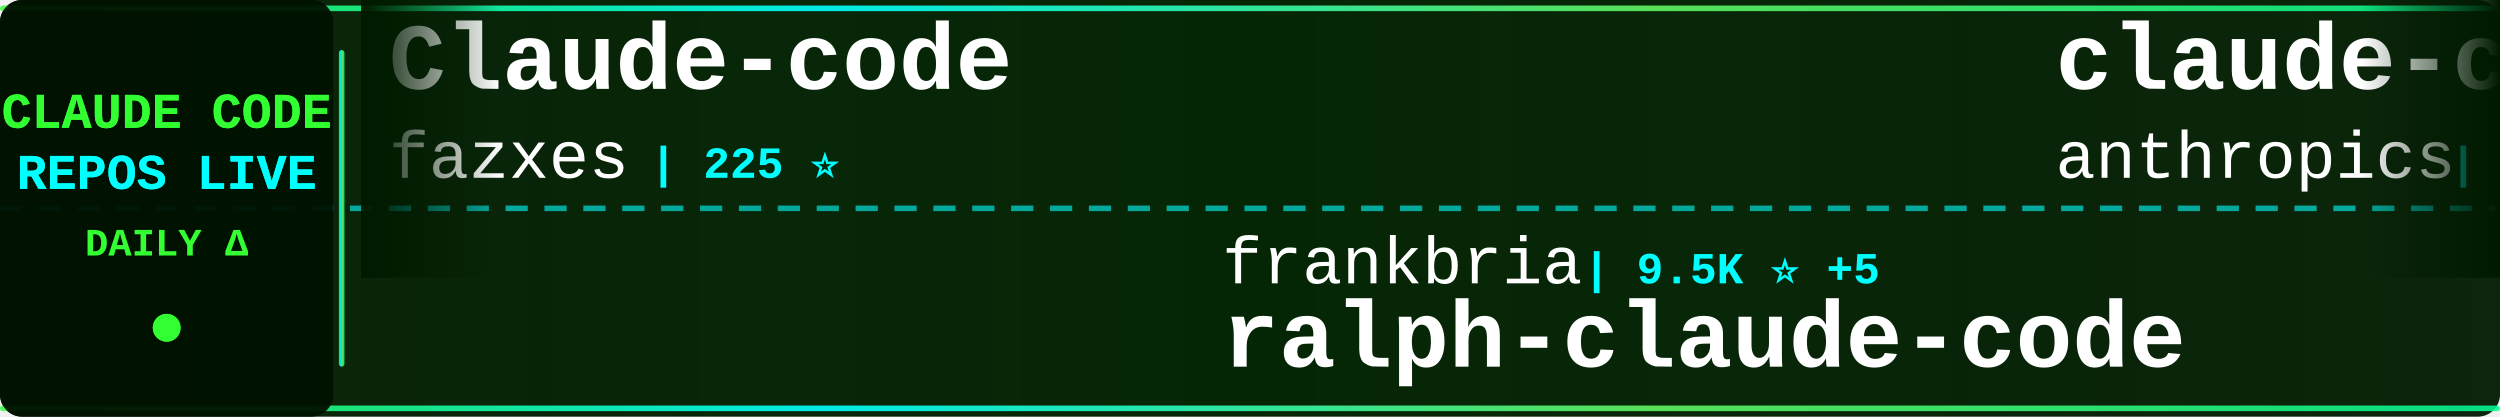
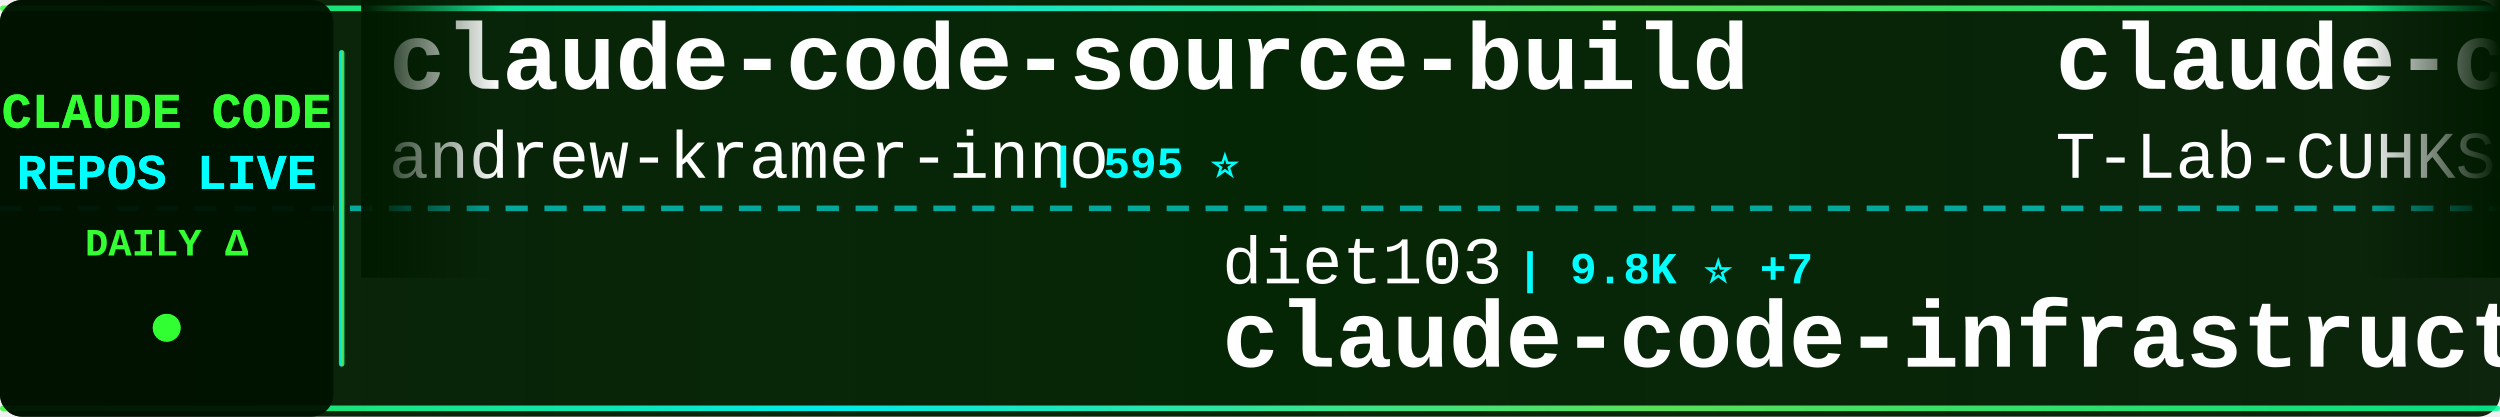
<svg xmlns="http://www.w3.org/2000/svg" width="900" height="150">
  <defs>
    <linearGradient id="tickerBg" x1="0%" y1="0%" x2="100%" y2="0%">
      <stop offset="0%" style="stop-color:#001a00;stop-opacity:0.95" />
      <stop offset="50%" style="stop-color:#002200;stop-opacity:0.98" />
      <stop offset="100%" style="stop-color:#001a00;stop-opacity:0.95" />
    </linearGradient>
    <linearGradient id="borderGrad" x1="0%" y1="0%" x2="100%" y2="0%">
      <stop offset="0%" style="stop-color:#33ff33;stop-opacity:0.85">
        <animate attributeName="stop-opacity" values="0.85;1;0.85" dur="2s" repeatCount="indefinite" />
      </stop>
      <stop offset="33%" style="stop-color:#00ffff;stop-opacity:0.9">
        <animate attributeName="stop-opacity" values="0.9;1;0.9" dur="2.2s" repeatCount="indefinite" />
      </stop>
      <stop offset="66%" style="stop-color:#66ff66;stop-opacity:0.85">
        <animate attributeName="stop-opacity" values="0.85;1;0.85" dur="1.8s" repeatCount="indefinite" />
      </stop>
      <stop offset="100%" style="stop-color:#00ff99;stop-opacity:0.85">
        <animate attributeName="stop-opacity" values="0.85;1;0.85" dur="2s" repeatCount="indefinite" />
      </stop>
    </linearGradient>
    <filter id="textGlow">
      <feGaussianBlur stdDeviation="0.1" result="coloredBlur" />
      <feMerge>
        <feMergeNode in="coloredBlur" />
        <feMergeNode in="SourceGraphic" />
      </feMerge>
    </filter>
    <filter id="metricGlow">
      <feGaussianBlur stdDeviation="0.2" result="coloredBlur" />
      <feMerge>
        <feMergeNode in="coloredBlur" />
        <feMergeNode in="SourceGraphic" />
      </feMerge>
    </filter>
    <linearGradient id="leftFade" x1="0%" y1="0%" x2="100%" y2="0%">
      <stop offset="0%" style="stop-color:#001a00;stop-opacity:1" />
      <stop offset="100%" style="stop-color:#001a00;stop-opacity:0" />
    </linearGradient>
    <linearGradient id="rightFade" x1="0%" y1="0%" x2="100%" y2="0%">
      <stop offset="0%" style="stop-color:#001a00;stop-opacity:0" />
      <stop offset="100%" style="stop-color:#001a00;stop-opacity:1" />
    </linearGradient>
  </defs>
  <rect width="900" height="150" fill="url(#tickerBg)" rx="8" />
  <rect x="0" y="2" width="900" height="2" fill="url(#borderGrad)" rx="1" />
  <rect x="0" y="146" width="900" height="2" fill="url(#borderGrad)" rx="1" />
  <line x1="0" y1="75" x2="900" y2="75" stroke="#00ffff" stroke-width="2" stroke-dasharray="8 6" opacity="0.6" />
  <rect x="0" y="0" width="120" height="150" fill="#001100" opacity="0.95" rx="8" />
  <text x="60" y="46" font-family="'Courier New', monospace" font-size="18" font-weight="bold" fill="#33ff33" text-anchor="middle" filter="url(#textGlow)">
    CLAUDE CODE
  </text>
  <text x="60" y="68" font-family="'Courier New', monospace" font-size="18" font-weight="bold" fill="#00ffff" text-anchor="middle" filter="url(#textGlow)">
    REPOS LIVE
  </text>
  <text x="60" y="92" font-family="'Courier New', monospace" font-size="14" font-weight="bold" fill="#33ff33" text-anchor="middle">
    DAILY Δ
  </text>
  <circle cx="60" cy="118" r="5" fill="#33ff33" filter="url(#metricGlow)">
    <animate attributeName="r" values="4;6;4" dur="1.5s" repeatCount="indefinite" />
    <animate attributeName="opacity" values="0.6;1;0.6" dur="1.5s" repeatCount="indefinite" />
  </circle>
  <rect x="122" y="18" width="2" height="114" fill="url(#borderGrad)" rx="1" />
  <clipPath id="tickerClip">
    <rect x="130" y="0" width="770" height="150" />
  </clipPath>
  <g clip-path="url(#tickerClip)">
    <g id="tickerItems">
      <animateTransform attributeName="transform" attributeType="XML" type="translate" from="0 0" to="-3000 0" dur="54s" repeatCount="indefinite" />
      <g transform="translate(0, 0)">
-         <text x="140" y="32" font-family="'Courier New', monospace" font-size="34" font-weight="bold" fill="#ffffff">Claude-code</text>
-         <text x="140" y="64" font-family="'Courier New', monospace" font-size="24" font-weight="normal" fill="#ffffff" opacity="1.0">fazxes</text>
-         <text x="234" y="64" font-family="'Courier New', monospace" font-size="16" font-weight="bold" fill="#00ffff"> | 225 ⭐</text>
+         <text x="140" y="32" font-family="'Courier New', monospace" font-size="34" font-weight="bold" fill="#ffffff">claude-code-source-build</text>
+         <text x="140" y="64" font-family="'Courier New', monospace" font-size="24" font-weight="normal" fill="#ffffff" opacity="1.0">andrew-kramer-inno</text>
+         <text x="378" y="64" font-family="'Courier New', monospace" font-size="16" font-weight="bold" fill="#00ffff"> | 595 ⭐</text>
      </g>
      <g transform="translate(300, 0)">
-         <text x="140" y="102" font-family="'Courier New', monospace" font-size="24" font-weight="normal" fill="#ffffff" opacity="1.0">frankbria</text>
-         <text x="270" y="102" font-family="'Courier New', monospace" font-size="16" font-weight="bold" fill="#00ffff"> | 9.5K ⭐ +5</text>
-         <text x="140" y="132" font-family="'Courier New', monospace" font-size="34" font-weight="bold" fill="#ffffff">ralph-claude-code</text>
+         <text x="140" y="102" font-family="'Courier New', monospace" font-size="24" font-weight="normal" fill="#ffffff" opacity="1.0">diet103</text>
+         <text x="246" y="102" font-family="'Courier New', monospace" font-size="16" font-weight="bold" fill="#00ffff"> | 9.8K ⭐ +7</text>
+         <text x="140" y="132" font-family="'Courier New', monospace" font-size="34" font-weight="bold" fill="#ffffff">claude-code-infrastructu...</text>
      </g>
      <g transform="translate(600, 0)">
-         <text x="140" y="32" font-family="'Courier New', monospace" font-size="34" font-weight="bold" fill="#ffffff">claude-code-security-rev...</text>
-         <text x="140" y="64" font-family="'Courier New', monospace" font-size="24" font-weight="normal" fill="#ffffff" opacity="1.0">anthropics</text>
-         <text x="282" y="64" font-family="'Courier New', monospace" font-size="16" font-weight="bold" fill="#00ffff"> | 5.6K ⭐ +10</text>
+         <text x="140" y="32" font-family="'Courier New', monospace" font-size="34" font-weight="bold" fill="#ffffff">claude-code</text>
+         <text x="140" y="64" font-family="'Courier New', monospace" font-size="24" font-weight="normal" fill="#ffffff" opacity="1.0">T-Lab-CUHKSZ</text>
+         <text x="306" y="64" font-family="'Courier New', monospace" font-size="16" font-weight="bold" fill="#00ffff"> | 326 ⭐</text>
      </g>
      <g transform="translate(900, 0)">
-         <text x="140" y="102" font-family="'Courier New', monospace" font-size="24" font-weight="normal" fill="#ffffff" opacity="1.0">musistudio</text>
-         <text x="282" y="102" font-family="'Courier New', monospace" font-size="16" font-weight="bold" fill="#00ffff"> | 35.9K ⭐ +32</text>
-         <text x="140" y="132" font-family="'Courier New', monospace" font-size="34" font-weight="bold" fill="#ffffff">claude-code-router</text>
+         <text x="140" y="102" font-family="'Courier New', monospace" font-size="24" font-weight="normal" fill="#ffffff" opacity="1.0">jarmuine</text>
+         <text x="258" y="102" font-family="'Courier New', monospace" font-size="16" font-weight="bold" fill="#00ffff"> | 2.2K ⭐</text>
+         <text x="140" y="132" font-family="'Courier New', monospace" font-size="34" font-weight="bold" fill="#ffffff">claude-code</text>
      </g>
      <g transform="translate(1200, 0)">
-         <text x="140" y="32" font-family="'Courier New', monospace" font-size="34" font-weight="bold" fill="#ffffff">claude-code-system-promp...</text>
-         <text x="140" y="64" font-family="'Courier New', monospace" font-size="24" font-weight="normal" fill="#ffffff" opacity="1.0">Piebald-AI</text>
-         <text x="282" y="64" font-family="'Courier New', monospace" font-size="16" font-weight="bold" fill="#00ffff"> | 11.9K ⭐ +22</text>
+         <text x="140" y="32" font-family="'Courier New', monospace" font-size="34" font-weight="bold" fill="#ffffff">claude-code-workflows</text>
+         <text x="140" y="64" font-family="'Courier New', monospace" font-size="24" font-weight="normal" fill="#ffffff" opacity="1.0">OneRedOak</text>
+         <text x="270" y="64" font-family="'Courier New', monospace" font-size="16" font-weight="bold" fill="#00ffff"> | 3.9K ⭐</text>
      </g>
      <g transform="translate(1500, 0)">
-         <text x="140" y="102" font-family="'Courier New', monospace" font-size="24" font-weight="normal" fill="#ffffff" opacity="1.0">jeremylongshore</text>
-         <text x="342" y="102" font-family="'Courier New', monospace" font-size="16" font-weight="bold" fill="#00ffff"> | 2.5K ⭐ +5</text>
-         <text x="140" y="132" font-family="'Courier New', monospace" font-size="34" font-weight="bold" fill="#ffffff">claude-code-plugins-plus...</text>
+         <text x="140" y="102" font-family="'Courier New', monospace" font-size="24" font-weight="normal" fill="#ffffff" opacity="1.0">feiskyer</text>
+         <text x="258" y="102" font-family="'Courier New', monospace" font-size="16" font-weight="bold" fill="#00ffff"> | 1.6K ⭐</text>
+         <text x="140" y="132" font-family="'Courier New', monospace" font-size="34" font-weight="bold" fill="#ffffff">claude-code-settings</text>
      </g>
      <g transform="translate(1800, 0)">
-         <text x="140" y="32" font-family="'Courier New', monospace" font-size="34" font-weight="bold" fill="#ffffff">claude-code</text>
-         <text x="140" y="64" font-family="'Courier New', monospace" font-size="24" font-weight="normal" fill="#ffffff" opacity="1.0">Onewon</text>
-         <text x="234" y="64" font-family="'Courier New', monospace" font-size="16" font-weight="bold" fill="#00ffff"> | 181 ⭐</text>
+         <text x="140" y="32" font-family="'Courier New', monospace" font-size="34" font-weight="bold" fill="#ffffff">Claude-Code</text>
+         <text x="140" y="64" font-family="'Courier New', monospace" font-size="24" font-weight="normal" fill="#ffffff" opacity="1.0">KPR111</text>
+         <text x="234" y="64" font-family="'Courier New', monospace" font-size="16" font-weight="bold" fill="#00ffff"> | 18 ⭐</text>
      </g>
      <g transform="translate(2100, 0)">
-         <text x="140" y="102" font-family="'Courier New', monospace" font-size="24" font-weight="normal" fill="#ffffff" opacity="1.0">lorryjovens-hub</text>
-         <text x="342" y="102" font-family="'Courier New', monospace" font-size="16" font-weight="bold" fill="#00ffff"> | 1.7K ⭐</text>
-         <text x="140" y="132" font-family="'Courier New', monospace" font-size="34" font-weight="bold" fill="#ffffff">claude-code-rust</text>
+         <text x="140" y="102" font-family="'Courier New', monospace" font-size="24" font-weight="normal" fill="#ffffff" opacity="1.0">digitalsamba</text>
+         <text x="306" y="102" font-family="'Courier New', monospace" font-size="16" font-weight="bold" fill="#00ffff"> | 1.8K ⭐ +1</text>
+         <text x="140" y="132" font-family="'Courier New', monospace" font-size="34" font-weight="bold" fill="#ffffff">claude-code-video-toolki...</text>
      </g>
      <g transform="translate(2400, 0)">
-         <text x="140" y="32" font-family="'Courier New', monospace" font-size="34" font-weight="bold" fill="#ffffff">claude-code-rev</text>
-         <text x="140" y="64" font-family="'Courier New', monospace" font-size="24" font-weight="normal" fill="#ffffff" opacity="1.0">oboard</text>
-         <text x="234" y="64" font-family="'Courier New', monospace" font-size="16" font-weight="bold" fill="#00ffff"> | 3.3K ⭐ +2</text>
+         <text x="140" y="32" font-family="'Courier New', monospace" font-size="34" font-weight="bold" fill="#ffffff">claude-code-reverse</text>
+         <text x="140" y="64" font-family="'Courier New', monospace" font-size="24" font-weight="normal" fill="#ffffff" opacity="1.0">Yuyz0112</text>
+         <text x="258" y="64" font-family="'Courier New', monospace" font-size="16" font-weight="bold" fill="#00ffff"> | 2.4K ⭐</text>
      </g>
      <g transform="translate(2700, 0)">
-         <text x="140" y="102" font-family="'Courier New', monospace" font-size="24" font-weight="normal" fill="#ffffff" opacity="1.0">Windy3f3f3f3f</text>
-         <text x="318" y="102" font-family="'Courier New', monospace" font-size="16" font-weight="bold" fill="#00ffff"> | 2.4K ⭐ +87</text>
-         <text x="140" y="132" font-family="'Courier New', monospace" font-size="34" font-weight="bold" fill="#ffffff">claude-code-from-scratch</text>
+         <text x="140" y="102" font-family="'Courier New', monospace" font-size="24" font-weight="normal" fill="#ffffff" opacity="1.0">ding113</text>
+         <text x="246" y="102" font-family="'Courier New', monospace" font-size="16" font-weight="bold" fill="#00ffff"> | 3.3K ⭐ +1</text>
+         <text x="140" y="132" font-family="'Courier New', monospace" font-size="34" font-weight="bold" fill="#ffffff">claude-code-hub</text>
      </g>
      <g transform="translate(3000, 0)">
-         <text x="140" y="32" font-family="'Courier New', monospace" font-size="34" font-weight="bold" fill="#ffffff">Claude-code</text>
-         <text x="140" y="64" font-family="'Courier New', monospace" font-size="24" font-weight="normal" fill="#ffffff" opacity="1.0">fazxes</text>
-         <text x="234" y="64" font-family="'Courier New', monospace" font-size="16" font-weight="bold" fill="#00ffff"> | 225 ⭐</text>
+         <text x="140" y="32" font-family="'Courier New', monospace" font-size="34" font-weight="bold" fill="#ffffff">claude-code-source-build</text>
+         <text x="140" y="64" font-family="'Courier New', monospace" font-size="24" font-weight="normal" fill="#ffffff" opacity="1.0">andrew-kramer-inno</text>
+         <text x="378" y="64" font-family="'Courier New', monospace" font-size="16" font-weight="bold" fill="#00ffff"> | 595 ⭐</text>
      </g>
      <g transform="translate(3300, 0)">
-         <text x="140" y="102" font-family="'Courier New', monospace" font-size="24" font-weight="normal" fill="#ffffff" opacity="1.0">frankbria</text>
-         <text x="270" y="102" font-family="'Courier New', monospace" font-size="16" font-weight="bold" fill="#00ffff"> | 9.5K ⭐ +5</text>
-         <text x="140" y="132" font-family="'Courier New', monospace" font-size="34" font-weight="bold" fill="#ffffff">ralph-claude-code</text>
+         <text x="140" y="102" font-family="'Courier New', monospace" font-size="24" font-weight="normal" fill="#ffffff" opacity="1.0">diet103</text>
+         <text x="246" y="102" font-family="'Courier New', monospace" font-size="16" font-weight="bold" fill="#00ffff"> | 9.8K ⭐ +7</text>
+         <text x="140" y="132" font-family="'Courier New', monospace" font-size="34" font-weight="bold" fill="#ffffff">claude-code-infrastructu...</text>
      </g>
      <g transform="translate(3600, 0)">
-         <text x="140" y="32" font-family="'Courier New', monospace" font-size="34" font-weight="bold" fill="#ffffff">claude-code-security-rev...</text>
-         <text x="140" y="64" font-family="'Courier New', monospace" font-size="24" font-weight="normal" fill="#ffffff" opacity="1.0">anthropics</text>
-         <text x="282" y="64" font-family="'Courier New', monospace" font-size="16" font-weight="bold" fill="#00ffff"> | 5.6K ⭐ +10</text>
+         <text x="140" y="32" font-family="'Courier New', monospace" font-size="34" font-weight="bold" fill="#ffffff">claude-code</text>
+         <text x="140" y="64" font-family="'Courier New', monospace" font-size="24" font-weight="normal" fill="#ffffff" opacity="1.0">T-Lab-CUHKSZ</text>
+         <text x="306" y="64" font-family="'Courier New', monospace" font-size="16" font-weight="bold" fill="#00ffff"> | 326 ⭐</text>
      </g>
      <g transform="translate(3900, 0)">
-         <text x="140" y="102" font-family="'Courier New', monospace" font-size="24" font-weight="normal" fill="#ffffff" opacity="1.0">musistudio</text>
-         <text x="282" y="102" font-family="'Courier New', monospace" font-size="16" font-weight="bold" fill="#00ffff"> | 35.9K ⭐ +32</text>
-         <text x="140" y="132" font-family="'Courier New', monospace" font-size="34" font-weight="bold" fill="#ffffff">claude-code-router</text>
+         <text x="140" y="102" font-family="'Courier New', monospace" font-size="24" font-weight="normal" fill="#ffffff" opacity="1.0">jarmuine</text>
+         <text x="258" y="102" font-family="'Courier New', monospace" font-size="16" font-weight="bold" fill="#00ffff"> | 2.2K ⭐</text>
+         <text x="140" y="132" font-family="'Courier New', monospace" font-size="34" font-weight="bold" fill="#ffffff">claude-code</text>
      </g>
    </g>
  </g>
  <rect x="130" y="0" width="50" height="100" fill="url(#leftFade)" />
  <rect x="850" y="0" width="50" height="100" fill="url(#rightFade)" />
</svg>
